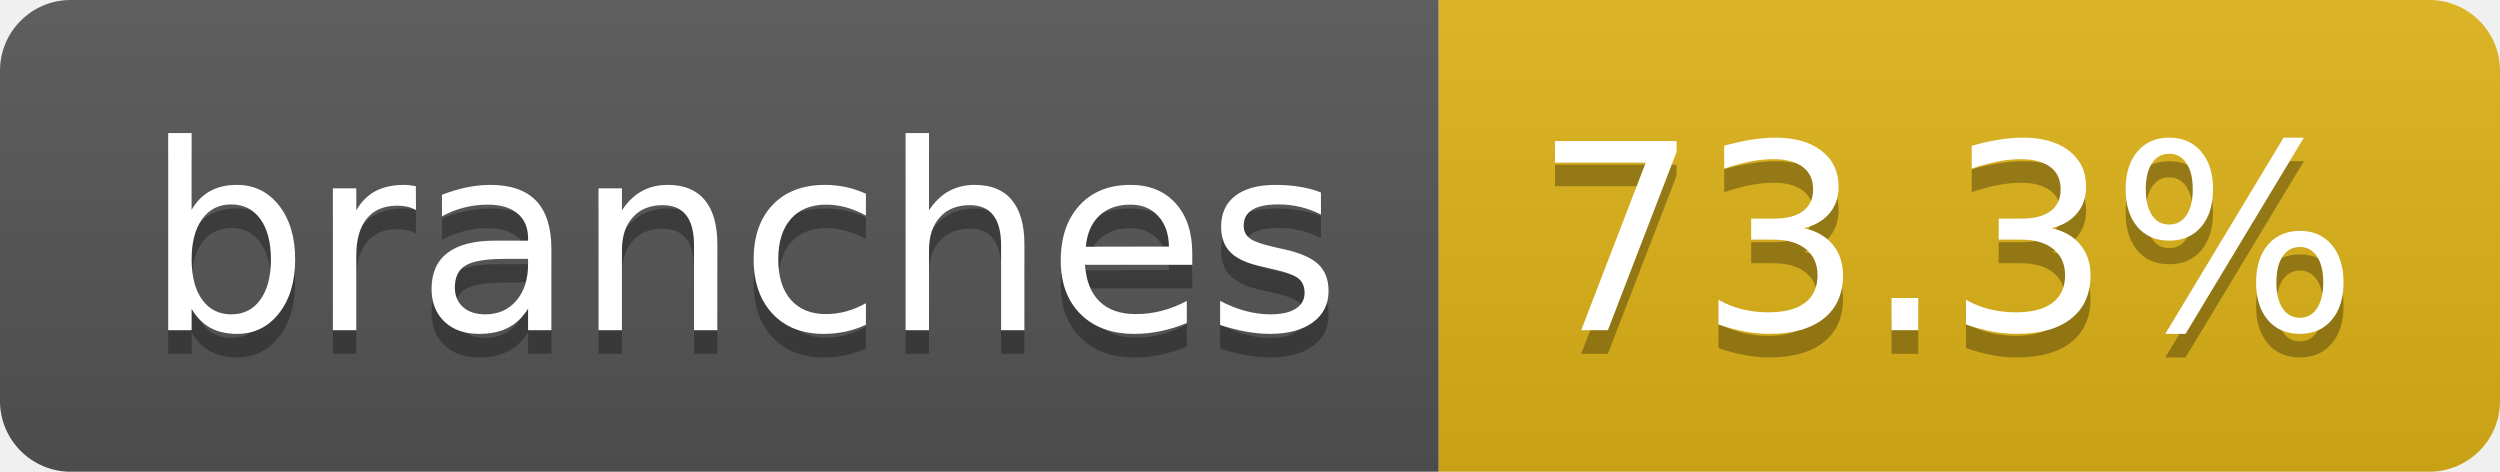
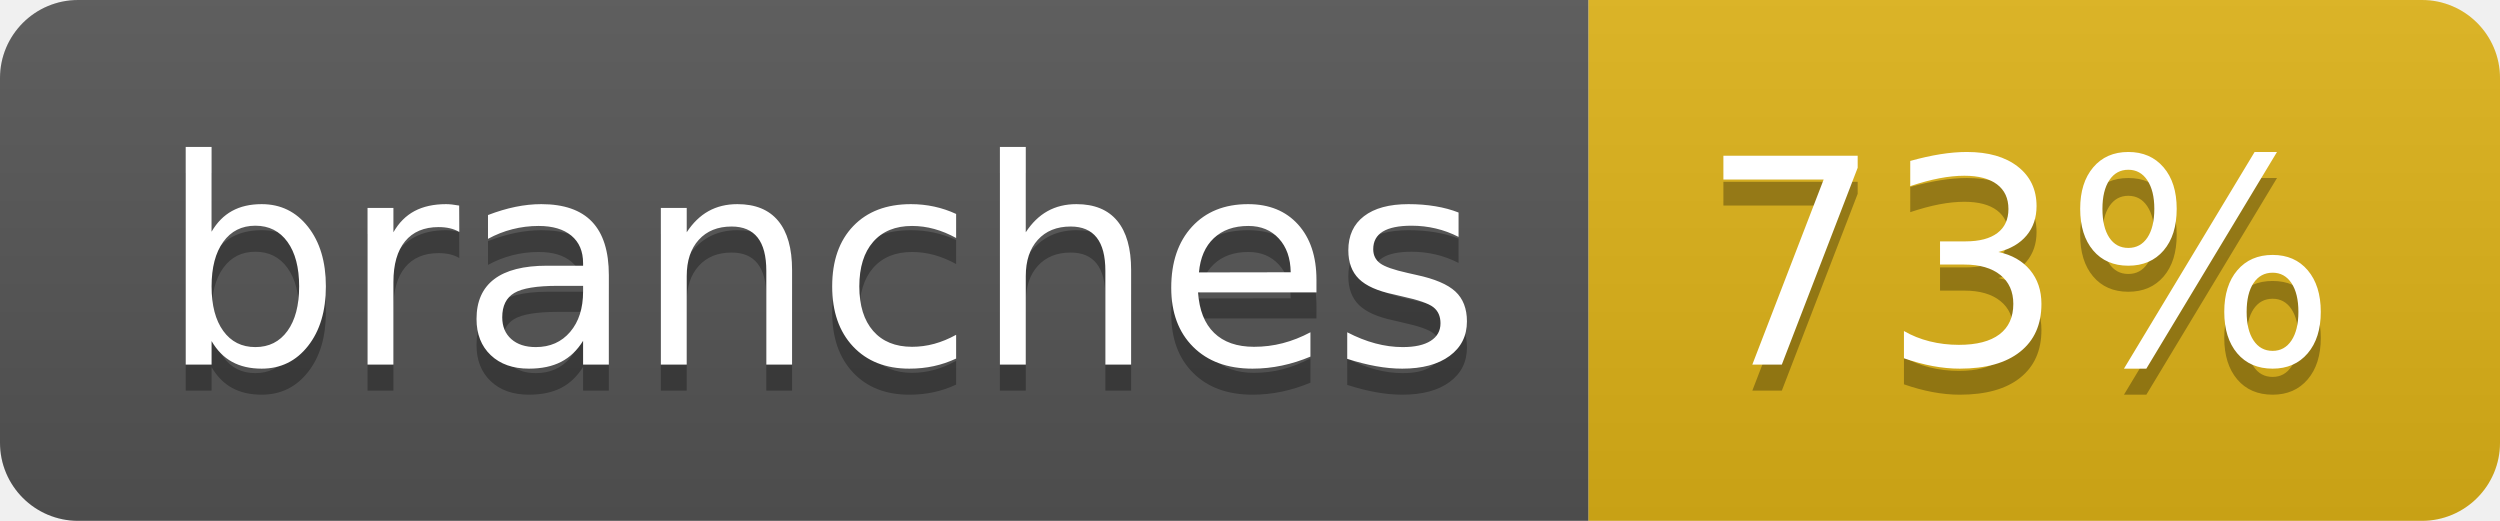
- <svg xmlns="http://www.w3.org/2000/svg" width="106" height="20" role="img" aria-label="branches: 73.3%">
+ <svg xmlns="http://www.w3.org/2000/svg" width="96" height="20" role="img" aria-label="branches: 73%">
  <linearGradient id="s" x2="0" y2="100%">
    <stop offset="0" stop-color="#bbb" stop-opacity=".1" />
    <stop offset="1" stop-opacity=".1" />
  </linearGradient>
  <clipPath id="r">
-     <rect width="106" height="20" rx="3" fill="#fff" />
+     <rect width="96" height="20" rx="3" fill="#fff" />
  </clipPath>
  <g clip-path="url(#r)">
    <rect width="61" height="20" fill="#555" />
-     <rect x="61" width="45" height="20" fill="#dfb317" />
-     <rect width="106" height="20" fill="url(#s)" />
+     <rect x="61" width="35" height="20" fill="#dfb317" />
+     <rect width="96" height="20" fill="url(#s)" />
  </g>
  <g fill="#fff" text-anchor="middle" font-family="Verdana,Geneva,DejaVu Sans,sans-serif" text-rendering="geometricPrecision" font-size="110">
    <text aria-hidden="true" x="315" y="150" fill="#010101" fill-opacity=".3" transform="scale(.1)" textLength="507">branches</text>
    <text x="315" y="140" transform="scale(.1)" fill="#fff" textLength="507">branches</text>
-     <text aria-hidden="true" x="825" y="150" fill="#010101" fill-opacity=".3" transform="scale(.1)" textLength="350">73.3%</text>
-     <text x="825" y="140" transform="scale(.1)" fill="#fff" textLength="350">73.3%</text>
+     <text aria-hidden="true" x="775" y="150" fill="#010101" fill-opacity=".3" transform="scale(.1)" textLength="245">73%</text>
+     <text x="775" y="140" transform="scale(.1)" fill="#fff" textLength="245">73%</text>
  </g>
</svg>
